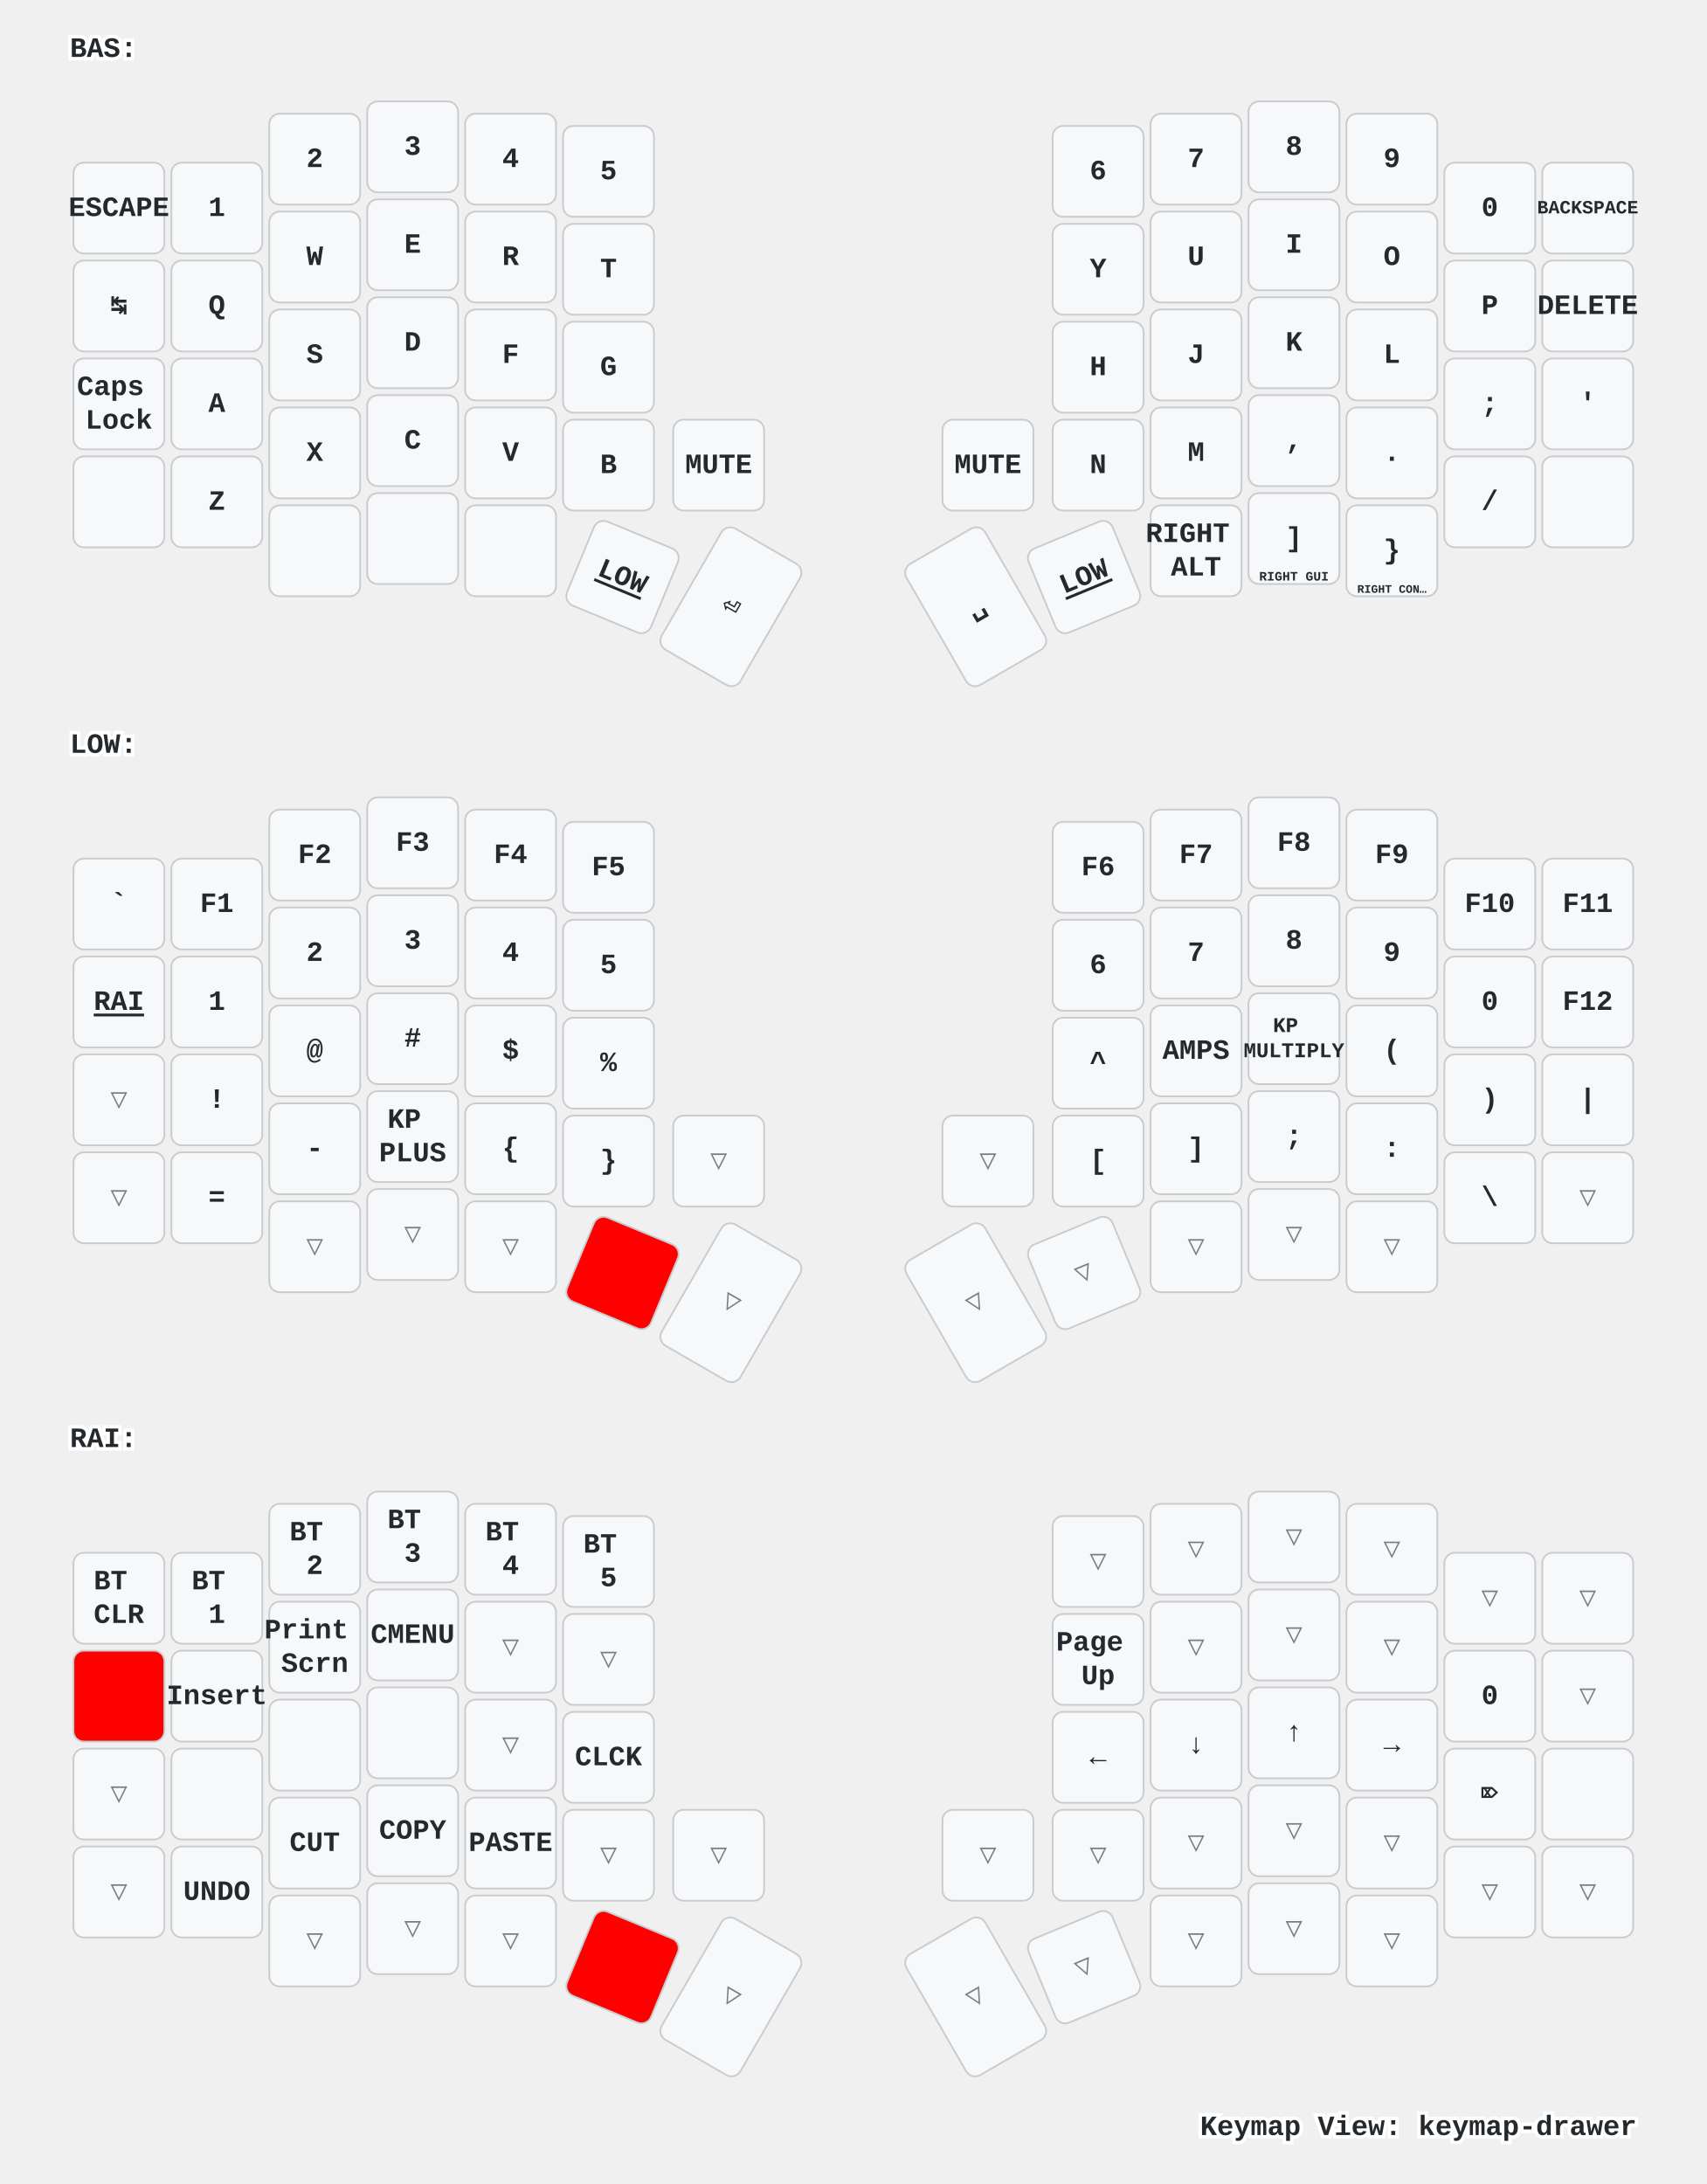
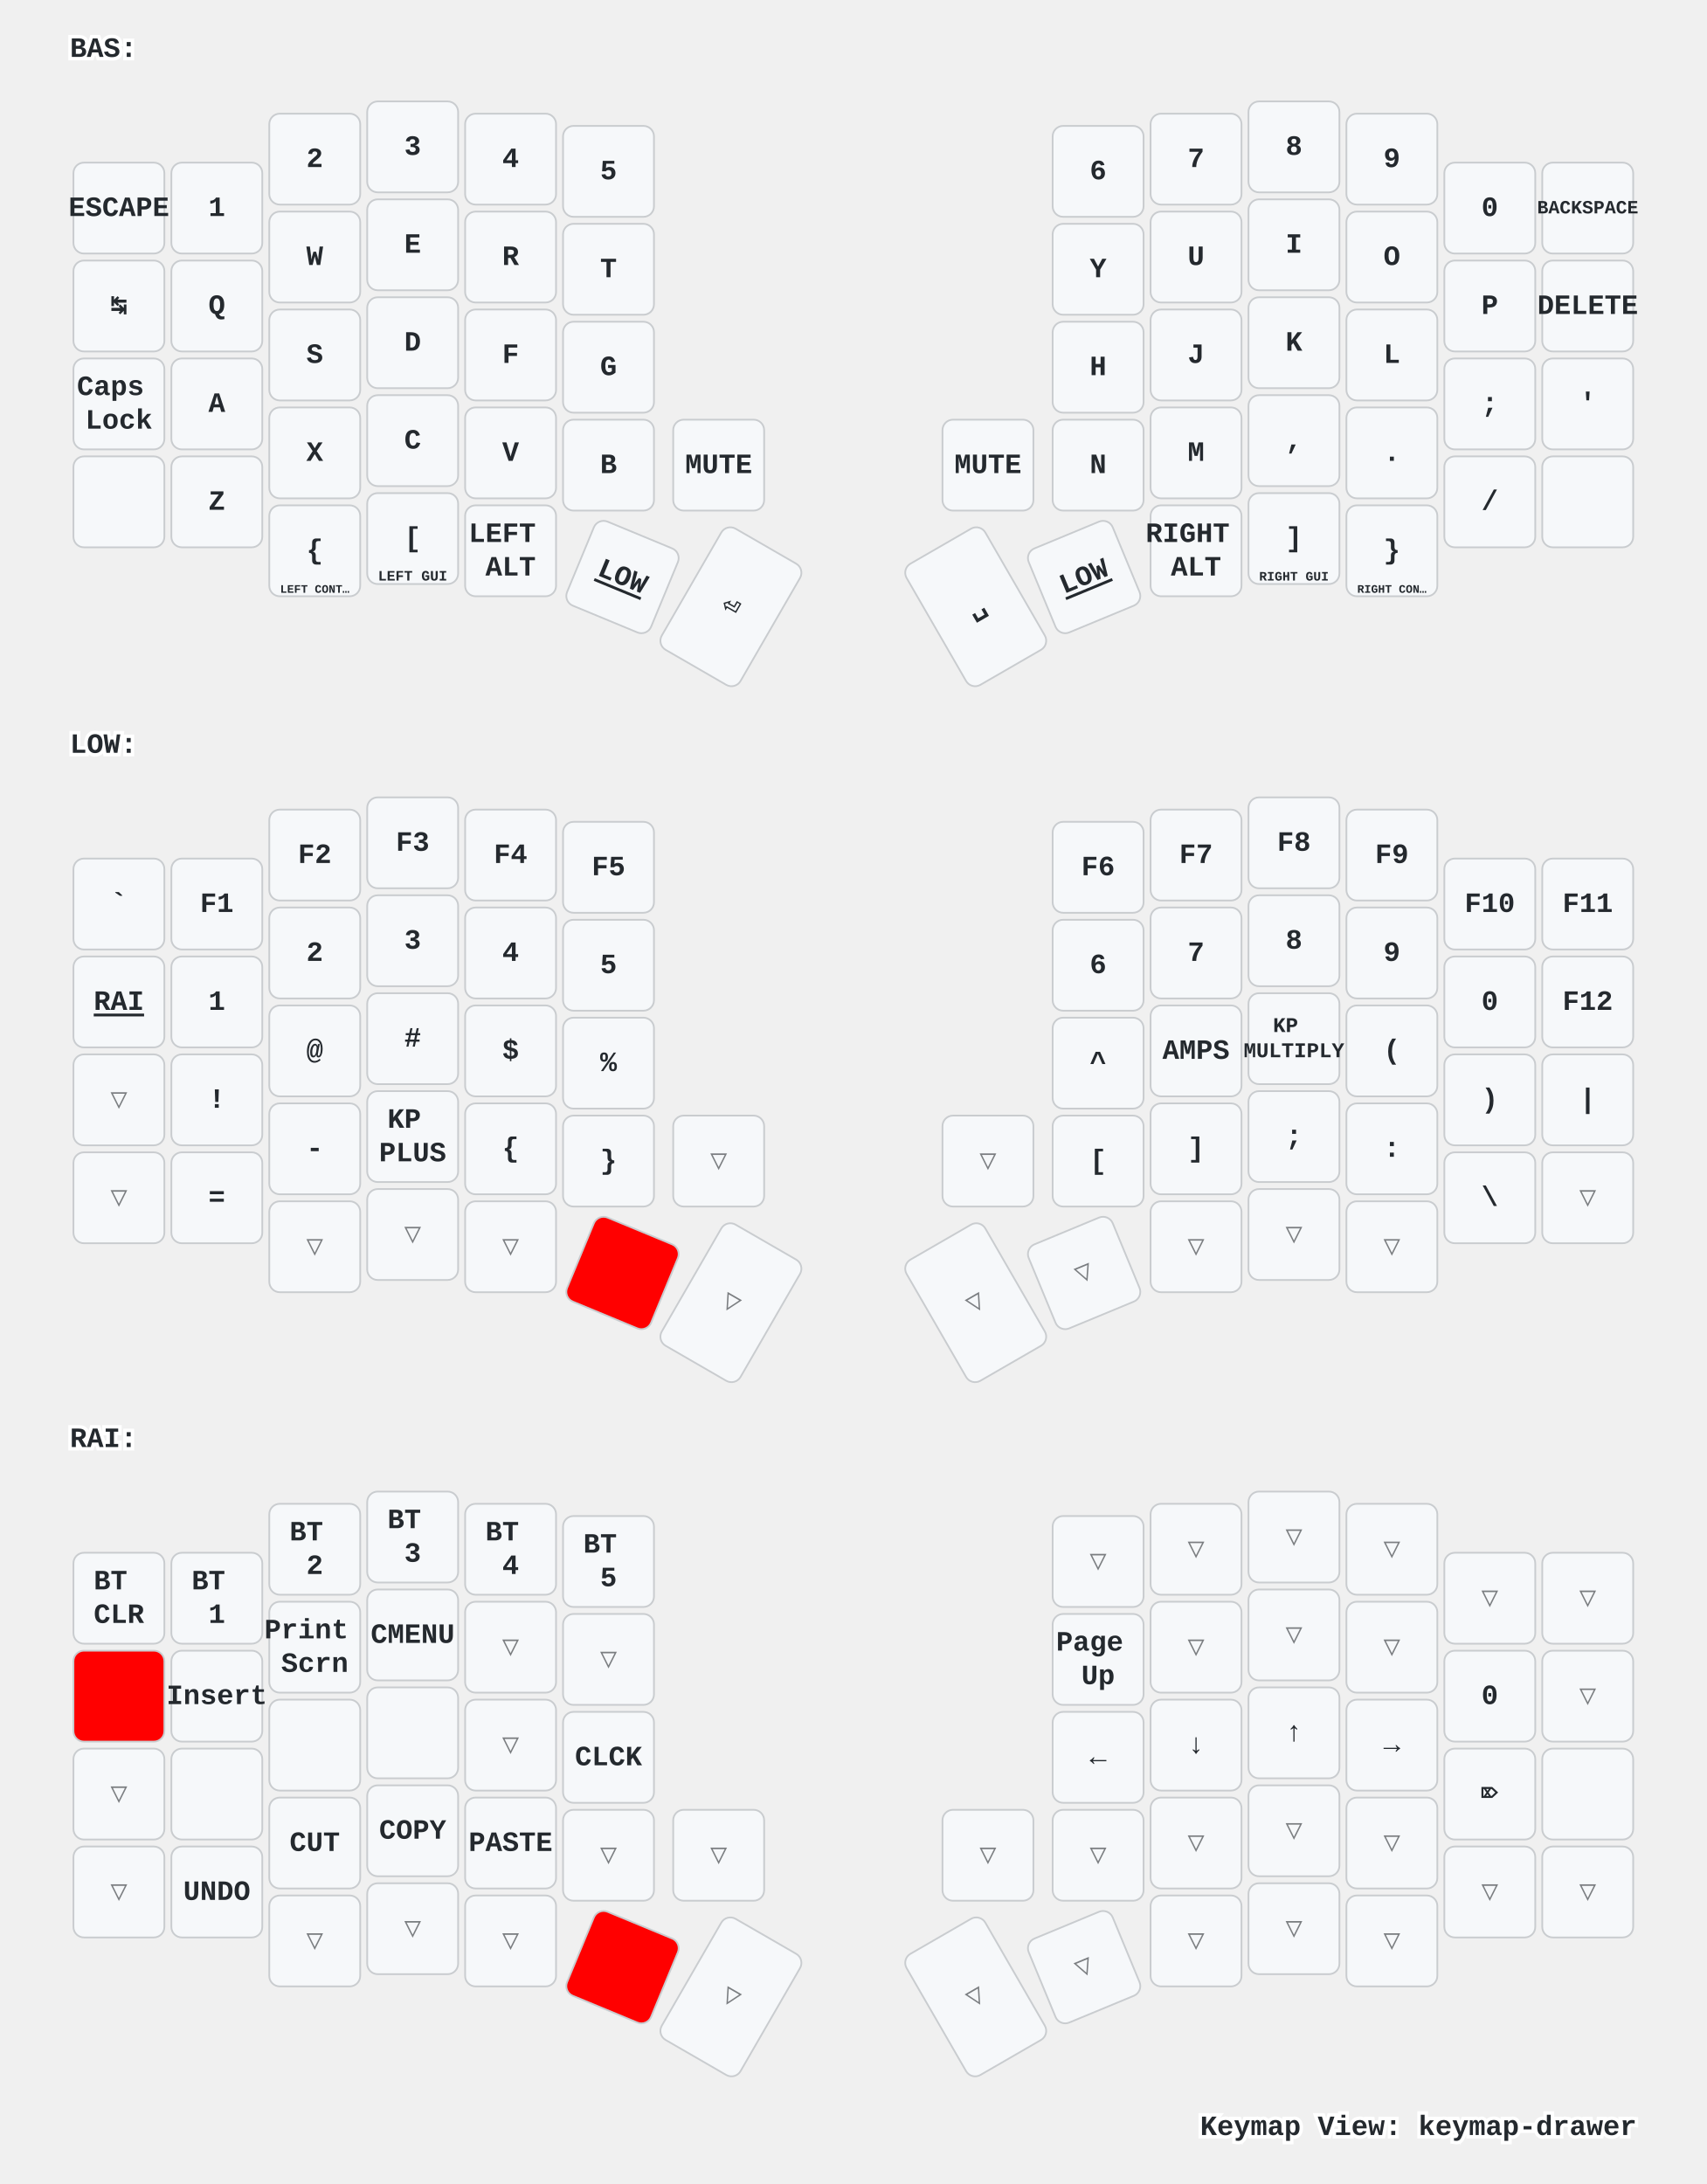
<svg xmlns="http://www.w3.org/2000/svg" xmlns:xlink="http://www.w3.org/1999/xlink" width="976" height="1249" viewBox="0 0 976 1249" class="keymap">
  <defs>/* start glyphs */
- <svg id="mdi:apple-keyboard-command">
-       <svg id="mdi-apple-keyboard-command" viewBox="0 0 24 24">
-         <path d="M6,2A4,4 0 0,1 10,6V8H14V6A4,4 0 0,1 18,2A4,4 0 0,1 22,6A4,4 0 0,1 18,10H16V14H18A4,4 0 0,1 22,18A4,4 0 0,1 18,22A4,4 0 0,1 14,18V16H10V18A4,4 0 0,1 6,22A4,4 0 0,1 2,18A4,4 0 0,1 6,14H8V10H6A4,4 0 0,1 2,6A4,4 0 0,1 6,2M16,18A2,2 0 0,0 18,20A2,2 0 0,0 20,18A2,2 0 0,0 18,16H16V18M14,10H10V14H14V10M6,16A2,2 0 0,0 4,18A2,2 0 0,0 6,20A2,2 0 0,0 8,18V16H6M8,6A2,2 0 0,0 6,4A2,2 0 0,0 4,6A2,2 0 0,0 6,8H8V6M18,8A2,2 0 0,0 20,6A2,2 0 0,0 18,4A2,2 0 0,0 16,6V8H18Z" />
-       </svg>
-     </svg>
-     <svg id="mdi:apple-keyboard-control">
+ <svg id="mdi:apple-keyboard-control">
      <svg id="mdi-apple-keyboard-control" viewBox="0 0 24 24">
        <path d="M19.78,11.78L18.36,13.19L12,6.83L5.64,13.19L4.22,11.78L12,4L19.78,11.78Z" />
      </svg>
    </svg>
    <svg id="mdi:apple-keyboard-option">
      <svg id="mdi-apple-keyboard-option" viewBox="0 0 24 24">
        <path d="M3,4H9.11L16.15,18H21V20H14.88L7.84,6H3V4M14,4H21V6H14V4Z" />
      </svg>
    </svg>
    <svg id="mdi:apple-keyboard-shift">
      <svg id="mdi-apple-keyboard-shift" viewBox="0 0 24 24">
        <path d="M15,18V12H17.17L12,6.83L6.83,12H9V18H15M12,4L22,14H17V20H7V14H2L12,4Z" />
      </svg>
    </svg>
    <svg id="mdi:backspace-outline">
      <svg id="mdi-backspace-outline" viewBox="0 0 24 24">
        <path d="M19,15.59L17.59,17L14,13.41L10.41,17L9,15.59L12.59,12L9,8.41L10.41,7L14,10.59L17.59,7L19,8.41L15.41,12L19,15.59M22,3A2,2 0 0,1 24,5V19A2,2 0 0,1 22,21H7C6.31,21 5.77,20.64 5.41,20.11L0,12L5.41,3.88C5.77,3.35 6.31,3 7,3H22M22,5H7L2.28,12L7,19H22V5Z" />
      </svg>
    </svg>
  </defs>/* end glyphs */
<style>/* inherit to force styles through use tags */
svg path {
    fill: inherit;
}

/* font and background color specifications */
svg.keymap {
    font-family: SFMono-Regular,Consolas,Liberation Mono,Menlo,monospace;
    font-size: 14px;
    font-kerning: normal;
    text-rendering: optimizeLegibility;
    fill: #24292e;
}

/* default key styling */
rect.key {
    fill: #f6f8fa;
}

rect.key, rect.combo {
    stroke: #c9cccf;
    stroke-width: 1;
}

/* default key side styling, only used is draw_key_sides is set */
rect.side {
    filter: brightness(90%);
}

/* color accent for combo boxes */
rect.combo, rect.combo-separate {
    fill: #cdf;
}

/* color accent for held keys */
rect.held, rect.combo.held {
    fill: #fdd;
}

/* color accent for ghost (optional) keys */
rect.ghost, rect.combo.ghost {
    stroke-dasharray: 4, 4;
    stroke-width: 2;
}

text {
    text-anchor: middle;
    dominant-baseline: middle;
}

/* styling for layer labels */
text.label {
    font-weight: bold;
    text-anchor: start;
    stroke: white;
    stroke-width: 4;
    paint-order: stroke;
}

/* styling for optional footer */
text.footer {
    text-anchor: end;
    dominant-baseline: auto;
    stroke: white;
    stroke-width: 4;
    paint-order: stroke;
}

/* styling for combo tap, and key non-tap label text */
text.combo, text.hold, text.shifted, text.left, text.right {
    font-size: 11px;
}

text.hold {
    text-anchor: middle;
    dominant-baseline: auto;
}

text.shifted {
    text-anchor: middle;
    dominant-baseline: hanging;
}

text.left {
    text-anchor: start;
}

text.right {
    text-anchor: end;
}

text.layer-activator {
    text-decoration: underline;
}

/* styling for hold/shifted label text in combo box */
text.combo.hold, text.combo.shifted, text.combo.left, text.combo.right {
    font-size: 8px;
}

/* lighter symbol for transparent keys */
text.trans {
    fill: #7b7e81;
}

/* styling for combo dendrons */
path.combo {
    stroke-width: 1;
    stroke: gray;
    fill: none;
}

/* Start Tabler Icons Cleanup */
/* cannot use height/width with glyphs */
.icon-tabler &gt; path {
    fill: inherit;
    stroke: inherit;
    stroke-width: 2;
}
/* hide tabler's default box */
.icon-tabler &gt; path[stroke="none"][fill="none"] {
    visibility: hidden;
}
/* End Tabler Icons Cleanup */

/* For default sytles, see https://github.com/caksoylar/keymap-drawer/blob/main/keymap_drawer/config.py#L85 */

svg.keymap {
  font-family: Ubuntu Mono, Inconsolata, Consolas, Liberation Mono, Menlo, monospace;
  font-size: 16px;
  font-weight: bold;
  text-rendering: optimizeLegibility;
}

/* Color accent for held keys
red = #f00
green = #0f0
blue = #00f
yellow = #ff0
cyan = #0ff
magenta = #f0f
white = #fff
black = #000
grey = #888
light grey = #ccc
#ffc
*/
rect.held, rect.combo.held {
    fill: #f00;
}

/* Technique borrowed and extended from https://github.com/englmaxi/zmk-config/blob/master/keymap-drawer/config.yaml */
.sym_sub_text.tap {
  translate: -5px 2px;
  font-size: 20px;
}
.sym_sub_text.shifted {
  translate: 10px 13px;
  font-size: 10px;
  opacity: 1.0;
}
.combo.sym_sub_text.tap {
  translate: -1px 1px;
}
.combo.sym_sub_text.shifted {
  translate: 7px 5px;
  font-size: 10px;
  opacity: 1.0;
}

/* Toggle */
.toggle.shifted {
  translate: -10px 12px;
}

.toggle.hold {
  translate: 13px -23px;
}

/* Variant for tap-dances */
.tap_dance.tap {
  translate: -7px 0px;
  font-size: 12px;
}
.tap_dance.shifted {
  translate: 7px 17px;
  font-size: 12px;
  opacity: 1.0;
}

/* Variant for symbol next to symbol */
.sym_by_sym.tap {
  translate: -6px 0px;
}
.sym_by_sym.shifted {
  translate: 10px 12px;
  opacity: 1.0;
}

.combo.sym_by_sym.tap {
  translate: -35px 0px;
}
.combo.sym_by_sym.shifted {
  translate: 35px 20px;
  opacity: 1.0;
}

.combo.sym_by_sym.hold {
  visibility: hidden;
}

/* hide hold box for combo sym_by_sym */
.combo.sym_by_sym.hold &gt; path[stroke="none"][fill="none"] {
  visibility: hidden;
}
</style>
  <g transform="translate(40, 0)" class="layer-BAS">
    <text x="0" y="28" class="label" id="BAS">BAS:</text>
    <g transform="translate(0, 56)">
      <g transform="translate(28, 63)" class="key keypos-0">
        <rect rx="6" ry="6" x="-26" y="-26" width="52" height="52" class="key" />
        <text x="0" y="0" class="key tap">ESCAPE</text>
      </g>
      <g transform="translate(84, 63)" class="key keypos-1">
        <rect rx="6" ry="6" x="-26" y="-26" width="52" height="52" class="key" />
        <text x="0" y="0" class="key tap">1</text>
      </g>
      <g transform="translate(140, 35)" class="key keypos-2">
        <rect rx="6" ry="6" x="-26" y="-26" width="52" height="52" class="key" />
        <text x="0" y="0" class="key tap">2</text>
      </g>
      <g transform="translate(196, 28)" class="key keypos-3">
        <rect rx="6" ry="6" x="-26" y="-26" width="52" height="52" class="key" />
        <text x="0" y="0" class="key tap">3</text>
      </g>
      <g transform="translate(252, 35)" class="key keypos-4">
        <rect rx="6" ry="6" x="-26" y="-26" width="52" height="52" class="key" />
        <text x="0" y="0" class="key tap">4</text>
      </g>
      <g transform="translate(308, 42)" class="key keypos-5">
        <rect rx="6" ry="6" x="-26" y="-26" width="52" height="52" class="key" />
        <text x="0" y="0" class="key tap">5</text>
      </g>
      <g transform="translate(588, 42)" class="key keypos-6">
        <rect rx="6" ry="6" x="-26" y="-26" width="52" height="52" class="key" />
        <text x="0" y="0" class="key tap">6</text>
      </g>
      <g transform="translate(644, 35)" class="key keypos-7">
        <rect rx="6" ry="6" x="-26" y="-26" width="52" height="52" class="key" />
        <text x="0" y="0" class="key tap">7</text>
      </g>
      <g transform="translate(700, 28)" class="key keypos-8">
        <rect rx="6" ry="6" x="-26" y="-26" width="52" height="52" class="key" />
        <text x="0" y="0" class="key tap">8</text>
      </g>
      <g transform="translate(756, 35)" class="key keypos-9">
        <rect rx="6" ry="6" x="-26" y="-26" width="52" height="52" class="key" />
        <text x="0" y="0" class="key tap">9</text>
      </g>
      <g transform="translate(812, 63)" class="key keypos-10">
        <rect rx="6" ry="6" x="-26" y="-26" width="52" height="52" class="key" />
        <text x="0" y="0" class="key tap">0</text>
      </g>
      <g transform="translate(868, 63)" class="key keypos-11">
        <rect rx="6" ry="6" x="-26" y="-26" width="52" height="52" class="key" />
        <text x="0" y="0" class="key tap">
          <tspan style="font-size: 67%">BACKSPACE</tspan>
        </text>
      </g>
      <g transform="translate(28, 119)" class="key keypos-12">
        <rect rx="6" ry="6" x="-26" y="-26" width="52" height="52" class="key" />
        <text x="0" y="0" class="key tap">↹</text>
      </g>
      <g transform="translate(84, 119)" class="key keypos-13">
        <rect rx="6" ry="6" x="-26" y="-26" width="52" height="52" class="key" />
        <text x="0" y="0" class="key tap">Q</text>
      </g>
      <g transform="translate(140, 91)" class="key keypos-14">
        <rect rx="6" ry="6" x="-26" y="-26" width="52" height="52" class="key" />
        <text x="0" y="0" class="key tap">W</text>
      </g>
      <g transform="translate(196, 84)" class="key keypos-15">
        <rect rx="6" ry="6" x="-26" y="-26" width="52" height="52" class="key" />
        <text x="0" y="0" class="key tap">E</text>
      </g>
      <g transform="translate(252, 91)" class="key keypos-16">
        <rect rx="6" ry="6" x="-26" y="-26" width="52" height="52" class="key" />
        <text x="0" y="0" class="key tap">R</text>
      </g>
      <g transform="translate(308, 98)" class="key keypos-17">
        <rect rx="6" ry="6" x="-26" y="-26" width="52" height="52" class="key" />
        <text x="0" y="0" class="key tap">T</text>
      </g>
      <g transform="translate(588, 98)" class="key keypos-18">
        <rect rx="6" ry="6" x="-26" y="-26" width="52" height="52" class="key" />
        <text x="0" y="0" class="key tap">Y</text>
      </g>
      <g transform="translate(644, 91)" class="key keypos-19">
        <rect rx="6" ry="6" x="-26" y="-26" width="52" height="52" class="key" />
        <text x="0" y="0" class="key tap">U</text>
      </g>
      <g transform="translate(700, 84)" class="key keypos-20">
        <rect rx="6" ry="6" x="-26" y="-26" width="52" height="52" class="key" />
        <text x="0" y="0" class="key tap">I</text>
      </g>
      <g transform="translate(756, 91)" class="key keypos-21">
        <rect rx="6" ry="6" x="-26" y="-26" width="52" height="52" class="key" />
        <text x="0" y="0" class="key tap">O</text>
      </g>
      <g transform="translate(812, 119)" class="key keypos-22">
        <rect rx="6" ry="6" x="-26" y="-26" width="52" height="52" class="key" />
        <text x="0" y="0" class="key tap">P</text>
      </g>
      <g transform="translate(868, 119)" class="key keypos-23">
        <rect rx="6" ry="6" x="-26" y="-26" width="52" height="52" class="key" />
        <text x="0" y="0" class="key tap">DELETE</text>
      </g>
      <g transform="translate(28, 175)" class="key keypos-24">
        <rect rx="6" ry="6" x="-26" y="-26" width="52" height="52" class="key" />
        <text x="0" y="0" class="key tap">
          <tspan x="0" dy="-0.6em">Caps</tspan>
          <tspan x="0" dy="1.2em">Lock</tspan>
        </text>
      </g>
      <g transform="translate(84, 175)" class="key keypos-25">
        <rect rx="6" ry="6" x="-26" y="-26" width="52" height="52" class="key" />
        <text x="0" y="0" class="key tap">A</text>
      </g>
      <g transform="translate(140, 147)" class="key keypos-26">
        <rect rx="6" ry="6" x="-26" y="-26" width="52" height="52" class="key" />
        <text x="0" y="0" class="key tap">S</text>
      </g>
      <g transform="translate(196, 140)" class="key keypos-27">
        <rect rx="6" ry="6" x="-26" y="-26" width="52" height="52" class="key" />
        <text x="0" y="0" class="key tap">D</text>
      </g>
      <g transform="translate(252, 147)" class="key keypos-28">
        <rect rx="6" ry="6" x="-26" y="-26" width="52" height="52" class="key" />
        <text x="0" y="0" class="key tap">F</text>
      </g>
      <g transform="translate(308, 154)" class="key keypos-29">
        <rect rx="6" ry="6" x="-26" y="-26" width="52" height="52" class="key" />
        <text x="0" y="0" class="key tap">G</text>
      </g>
      <g transform="translate(588, 154)" class="key keypos-30">
        <rect rx="6" ry="6" x="-26" y="-26" width="52" height="52" class="key" />
        <text x="0" y="0" class="key tap">H</text>
      </g>
      <g transform="translate(644, 147)" class="key keypos-31">
        <rect rx="6" ry="6" x="-26" y="-26" width="52" height="52" class="key" />
        <text x="0" y="0" class="key tap">J</text>
      </g>
      <g transform="translate(700, 140)" class="key keypos-32">
        <rect rx="6" ry="6" x="-26" y="-26" width="52" height="52" class="key" />
        <text x="0" y="0" class="key tap">K</text>
      </g>
      <g transform="translate(756, 147)" class="key keypos-33">
        <rect rx="6" ry="6" x="-26" y="-26" width="52" height="52" class="key" />
        <text x="0" y="0" class="key tap">L</text>
      </g>
      <g transform="translate(812, 175)" class="key keypos-34">
        <rect rx="6" ry="6" x="-26" y="-26" width="52" height="52" class="key" />
        <text x="0" y="0" class="key tap">;</text>
      </g>
      <g transform="translate(868, 175)" class="key keypos-35">
        <rect rx="6" ry="6" x="-26" y="-26" width="52" height="52" class="key" />
        <text x="0" y="0" class="key tap">'</text>
      </g>
      <g transform="translate(28, 231)" class="key keypos-36">
        <rect rx="6" ry="6" x="-26" y="-26" width="52" height="52" class="key" />
        <use href="#mdi:apple-keyboard-shift" xlink:href="#mdi:apple-keyboard-shift" x="-9" y="-9" height="18" width="18.0" class="key tap glyph mdi:apple-keyboard-shift" />
      </g>
      <g transform="translate(84, 231)" class="key keypos-37">
        <rect rx="6" ry="6" x="-26" y="-26" width="52" height="52" class="key" />
        <text x="0" y="0" class="key tap">Z</text>
      </g>
      <g transform="translate(140, 203)" class="key keypos-38">
        <rect rx="6" ry="6" x="-26" y="-26" width="52" height="52" class="key" />
        <text x="0" y="0" class="key tap">X</text>
      </g>
      <g transform="translate(196, 196)" class="key keypos-39">
        <rect rx="6" ry="6" x="-26" y="-26" width="52" height="52" class="key" />
        <text x="0" y="0" class="key tap">C</text>
      </g>
      <g transform="translate(252, 203)" class="key keypos-40">
        <rect rx="6" ry="6" x="-26" y="-26" width="52" height="52" class="key" />
        <text x="0" y="0" class="key tap">V</text>
      </g>
      <g transform="translate(308, 210)" class="key keypos-41">
        <rect rx="6" ry="6" x="-26" y="-26" width="52" height="52" class="key" />
        <text x="0" y="0" class="key tap">B</text>
      </g>
      <g transform="translate(371, 210)" class="key keypos-42">
        <rect rx="6" ry="6" x="-26" y="-26" width="52" height="52" class="key" />
        <text x="0" y="0" class="key tap">MUTE</text>
      </g>
      <g transform="translate(525, 210)" class="key keypos-43">
        <rect rx="6" ry="6" x="-26" y="-26" width="52" height="52" class="key" />
        <text x="0" y="0" class="key tap">MUTE</text>
      </g>
      <g transform="translate(588, 210)" class="key keypos-44">
        <rect rx="6" ry="6" x="-26" y="-26" width="52" height="52" class="key" />
        <text x="0" y="0" class="key tap">N</text>
      </g>
      <g transform="translate(644, 203)" class="key keypos-45">
        <rect rx="6" ry="6" x="-26" y="-26" width="52" height="52" class="key" />
        <text x="0" y="0" class="key tap">M</text>
      </g>
      <g transform="translate(700, 196)" class="key keypos-46">
        <rect rx="6" ry="6" x="-26" y="-26" width="52" height="52" class="key" />
        <text x="0" y="0" class="key tap">,</text>
      </g>
      <g transform="translate(756, 203)" class="key keypos-47">
        <rect rx="6" ry="6" x="-26" y="-26" width="52" height="52" class="key" />
        <text x="0" y="0" class="key tap">.</text>
      </g>
      <g transform="translate(812, 231)" class="key keypos-48">
        <rect rx="6" ry="6" x="-26" y="-26" width="52" height="52" class="key" />
        <text x="0" y="0" class="key tap">/</text>
      </g>
      <g transform="translate(868, 231)" class="key keypos-49">
        <rect rx="6" ry="6" x="-26" y="-26" width="52" height="52" class="key" />
        <use href="#mdi:apple-keyboard-shift" xlink:href="#mdi:apple-keyboard-shift" x="-9" y="-9" height="18" width="18.0" class="key tap glyph mdi:apple-keyboard-shift" />
      </g>
      <g transform="translate(140, 259)" class="key keypos-50">
        <rect rx="6" ry="6" x="-26" y="-26" width="52" height="52" class="key" />
-         <use href="#mdi:apple-keyboard-command" xlink:href="#mdi:apple-keyboard-command" x="-9" y="-9" height="18" width="18.0" class="key tap glyph mdi:apple-keyboard-command" />
+         <text x="0" y="0" class="key tap">{</text>
+         <text x="0" y="24" class="key hold">
+           <tspan style="font-size: 60%">LEFT CONT…</tspan>
+         </text>
      </g>
      <g transform="translate(196, 252)" class="key keypos-51">
        <rect rx="6" ry="6" x="-26" y="-26" width="52" height="52" class="key" />
-         <use href="#mdi:apple-keyboard-option" xlink:href="#mdi:apple-keyboard-option" x="-9" y="-9" height="18" width="18.0" class="key tap glyph mdi:apple-keyboard-option" />
+         <text x="0" y="0" class="key tap">[</text>
+         <text x="0" y="24" class="key hold">
+           <tspan style="font-size: 75%">LEFT GUI</tspan>
+         </text>
      </g>
      <g transform="translate(252, 259)" class="key keypos-52">
        <rect rx="6" ry="6" x="-26" y="-26" width="52" height="52" class="key" />
-         <use href="#mdi:apple-keyboard-control" xlink:href="#mdi:apple-keyboard-control" x="-9" y="-9" height="18" width="18.0" class="key tap glyph mdi:apple-keyboard-control" />
+         <text x="0" y="0" class="key tap">
+           <tspan x="0" dy="-0.6em">LEFT</tspan>
+           <tspan x="0" dy="1.2em">ALT</tspan>
+         </text>
      </g>
      <g transform="translate(316, 274) rotate(22.5)" class="key keypos-53">
        <rect rx="6" ry="6" x="-26" y="-26" width="52" height="52" class="key" />
        <a href="#LOW">
          <text x="0" y="0" class="key tap layer-activator">LOW</text>
        </a>
      </g>
      <g transform="translate(378, 291) rotate(30.0)" class="key keypos-54">
        <rect rx="6" ry="6" x="-26" y="-40" width="52" height="80" class="key" />
        <text x="0" y="0" class="key tap">⏎</text>
      </g>
      <g transform="translate(518, 291) rotate(-30.0)" class="key keypos-55">
        <rect rx="6" ry="6" x="-26" y="-40" width="52" height="80" class="key" />
        <text x="0" y="0" class="key tap">␣</text>
      </g>
      <g transform="translate(580, 274) rotate(-22.5)" class="key keypos-56">
        <rect rx="6" ry="6" x="-26" y="-26" width="52" height="52" class="key" />
        <a href="#LOW">
          <text x="0" y="0" class="key tap layer-activator">LOW</text>
        </a>
      </g>
      <g transform="translate(644, 259)" class="key keypos-57">
        <rect rx="6" ry="6" x="-26" y="-26" width="52" height="52" class="key" />
        <text x="0" y="0" class="key tap">
          <tspan x="0" dy="-0.6em">RIGHT</tspan>
          <tspan x="0" dy="1.2em">ALT</tspan>
        </text>
      </g>
      <g transform="translate(700, 252)" class="key keypos-58">
        <rect rx="6" ry="6" x="-26" y="-26" width="52" height="52" class="key" />
        <text x="0" y="0" class="key tap">]</text>
        <text x="0" y="24" class="key hold">
          <tspan style="font-size: 67%">RIGHT GUI</tspan>
        </text>
      </g>
      <g transform="translate(756, 259)" class="key keypos-59">
        <rect rx="6" ry="6" x="-26" y="-26" width="52" height="52" class="key" />
        <text x="0" y="0" class="key tap">}</text>
        <text x="0" y="24" class="key hold">
          <tspan style="font-size: 60%">RIGHT CON…</tspan>
        </text>
      </g>
    </g>
  </g>
  <g transform="translate(40, 398)" class="layer-LOW">
    <text x="0" y="28" class="label" id="LOW">LOW:</text>
    <g transform="translate(0, 56)">
      <g transform="translate(28, 63)" class="key keypos-0">
        <rect rx="6" ry="6" x="-26" y="-26" width="52" height="52" class="key" />
        <text x="0" y="0" class="key tap">`</text>
      </g>
      <g transform="translate(84, 63)" class="key keypos-1">
        <rect rx="6" ry="6" x="-26" y="-26" width="52" height="52" class="key" />
        <text x="0" y="0" class="key tap">F1</text>
      </g>
      <g transform="translate(140, 35)" class="key keypos-2">
        <rect rx="6" ry="6" x="-26" y="-26" width="52" height="52" class="key" />
        <text x="0" y="0" class="key tap">F2</text>
      </g>
      <g transform="translate(196, 28)" class="key keypos-3">
        <rect rx="6" ry="6" x="-26" y="-26" width="52" height="52" class="key" />
        <text x="0" y="0" class="key tap">F3</text>
      </g>
      <g transform="translate(252, 35)" class="key keypos-4">
        <rect rx="6" ry="6" x="-26" y="-26" width="52" height="52" class="key" />
        <text x="0" y="0" class="key tap">F4</text>
      </g>
      <g transform="translate(308, 42)" class="key keypos-5">
        <rect rx="6" ry="6" x="-26" y="-26" width="52" height="52" class="key" />
        <text x="0" y="0" class="key tap">F5</text>
      </g>
      <g transform="translate(588, 42)" class="key keypos-6">
        <rect rx="6" ry="6" x="-26" y="-26" width="52" height="52" class="key" />
        <text x="0" y="0" class="key tap">F6</text>
      </g>
      <g transform="translate(644, 35)" class="key keypos-7">
        <rect rx="6" ry="6" x="-26" y="-26" width="52" height="52" class="key" />
        <text x="0" y="0" class="key tap">F7</text>
      </g>
      <g transform="translate(700, 28)" class="key keypos-8">
        <rect rx="6" ry="6" x="-26" y="-26" width="52" height="52" class="key" />
        <text x="0" y="0" class="key tap">F8</text>
      </g>
      <g transform="translate(756, 35)" class="key keypos-9">
        <rect rx="6" ry="6" x="-26" y="-26" width="52" height="52" class="key" />
        <text x="0" y="0" class="key tap">F9</text>
      </g>
      <g transform="translate(812, 63)" class="key keypos-10">
        <rect rx="6" ry="6" x="-26" y="-26" width="52" height="52" class="key" />
        <text x="0" y="0" class="key tap">F10</text>
      </g>
      <g transform="translate(868, 63)" class="key keypos-11">
        <rect rx="6" ry="6" x="-26" y="-26" width="52" height="52" class="key" />
        <text x="0" y="0" class="key tap">F11</text>
      </g>
      <g transform="translate(28, 119)" class="key keypos-12">
        <rect rx="6" ry="6" x="-26" y="-26" width="52" height="52" class="key" />
        <a href="#RAI">
          <text x="0" y="0" class="key tap layer-activator">RAI</text>
        </a>
      </g>
      <g transform="translate(84, 119)" class="key keypos-13">
        <rect rx="6" ry="6" x="-26" y="-26" width="52" height="52" class="key" />
        <text x="0" y="0" class="key tap">1</text>
      </g>
      <g transform="translate(140, 91)" class="key keypos-14">
        <rect rx="6" ry="6" x="-26" y="-26" width="52" height="52" class="key" />
        <text x="0" y="0" class="key tap">2</text>
      </g>
      <g transform="translate(196, 84)" class="key keypos-15">
        <rect rx="6" ry="6" x="-26" y="-26" width="52" height="52" class="key" />
        <text x="0" y="0" class="key tap">3</text>
      </g>
      <g transform="translate(252, 91)" class="key keypos-16">
        <rect rx="6" ry="6" x="-26" y="-26" width="52" height="52" class="key" />
        <text x="0" y="0" class="key tap">4</text>
      </g>
      <g transform="translate(308, 98)" class="key keypos-17">
        <rect rx="6" ry="6" x="-26" y="-26" width="52" height="52" class="key" />
        <text x="0" y="0" class="key tap">5</text>
      </g>
      <g transform="translate(588, 98)" class="key keypos-18">
        <rect rx="6" ry="6" x="-26" y="-26" width="52" height="52" class="key" />
        <text x="0" y="0" class="key tap">6</text>
      </g>
      <g transform="translate(644, 91)" class="key keypos-19">
        <rect rx="6" ry="6" x="-26" y="-26" width="52" height="52" class="key" />
        <text x="0" y="0" class="key tap">7</text>
      </g>
      <g transform="translate(700, 84)" class="key keypos-20">
        <rect rx="6" ry="6" x="-26" y="-26" width="52" height="52" class="key" />
        <text x="0" y="0" class="key tap">8</text>
      </g>
      <g transform="translate(756, 91)" class="key keypos-21">
        <rect rx="6" ry="6" x="-26" y="-26" width="52" height="52" class="key" />
        <text x="0" y="0" class="key tap">9</text>
      </g>
      <g transform="translate(812, 119)" class="key keypos-22">
        <rect rx="6" ry="6" x="-26" y="-26" width="52" height="52" class="key" />
        <text x="0" y="0" class="key tap">0</text>
      </g>
      <g transform="translate(868, 119)" class="key keypos-23">
        <rect rx="6" ry="6" x="-26" y="-26" width="52" height="52" class="key" />
        <text x="0" y="0" class="key tap">F12</text>
      </g>
      <g transform="translate(28, 175)" class="key trans keypos-24">
        <rect rx="6" ry="6" x="-26" y="-26" width="52" height="52" class="key trans" />
        <text x="0" y="0" class="key trans tap">▽</text>
      </g>
      <g transform="translate(84, 175)" class="key keypos-25">
        <rect rx="6" ry="6" x="-26" y="-26" width="52" height="52" class="key" />
        <text x="0" y="0" class="key tap">!</text>
      </g>
      <g transform="translate(140, 147)" class="key keypos-26">
        <rect rx="6" ry="6" x="-26" y="-26" width="52" height="52" class="key" />
        <text x="0" y="0" class="key tap">@</text>
      </g>
      <g transform="translate(196, 140)" class="key keypos-27">
        <rect rx="6" ry="6" x="-26" y="-26" width="52" height="52" class="key" />
        <text x="0" y="0" class="key tap">#</text>
      </g>
      <g transform="translate(252, 147)" class="key keypos-28">
        <rect rx="6" ry="6" x="-26" y="-26" width="52" height="52" class="key" />
        <text x="0" y="0" class="key tap">$</text>
      </g>
      <g transform="translate(308, 154)" class="key keypos-29">
        <rect rx="6" ry="6" x="-26" y="-26" width="52" height="52" class="key" />
        <text x="0" y="0" class="key tap">%</text>
      </g>
      <g transform="translate(588, 154)" class="key keypos-30">
        <rect rx="6" ry="6" x="-26" y="-26" width="52" height="52" class="key" />
        <text x="0" y="0" class="key tap">^</text>
      </g>
      <g transform="translate(644, 147)" class="key keypos-31">
        <rect rx="6" ry="6" x="-26" y="-26" width="52" height="52" class="key" />
        <text x="0" y="0" class="key tap">AMPS</text>
      </g>
      <g transform="translate(700, 140)" class="key keypos-32">
        <rect rx="6" ry="6" x="-26" y="-26" width="52" height="52" class="key" />
        <text x="0" y="0" class="key tap">
          <tspan x="0" dy="-0.6em" style="font-size: 75%">KP</tspan>
          <tspan x="0" dy="1.2em" style="font-size: 75%">MULTIPLY</tspan>
        </text>
      </g>
      <g transform="translate(756, 147)" class="key keypos-33">
        <rect rx="6" ry="6" x="-26" y="-26" width="52" height="52" class="key" />
        <text x="0" y="0" class="key tap">(</text>
      </g>
      <g transform="translate(812, 175)" class="key keypos-34">
        <rect rx="6" ry="6" x="-26" y="-26" width="52" height="52" class="key" />
        <text x="0" y="0" class="key tap">)</text>
      </g>
      <g transform="translate(868, 175)" class="key keypos-35">
        <rect rx="6" ry="6" x="-26" y="-26" width="52" height="52" class="key" />
        <text x="0" y="0" class="key tap">|</text>
      </g>
      <g transform="translate(28, 231)" class="key trans keypos-36">
        <rect rx="6" ry="6" x="-26" y="-26" width="52" height="52" class="key trans" />
        <text x="0" y="0" class="key trans tap">▽</text>
      </g>
      <g transform="translate(84, 231)" class="key keypos-37">
        <rect rx="6" ry="6" x="-26" y="-26" width="52" height="52" class="key" />
        <text x="0" y="0" class="key tap">=</text>
      </g>
      <g transform="translate(140, 203)" class="key keypos-38">
        <rect rx="6" ry="6" x="-26" y="-26" width="52" height="52" class="key" />
        <text x="0" y="0" class="key tap">-</text>
      </g>
      <g transform="translate(196, 196)" class="key keypos-39">
        <rect rx="6" ry="6" x="-26" y="-26" width="52" height="52" class="key" />
        <text x="0" y="0" class="key tap">
          <tspan x="0" dy="-0.6em">KP</tspan>
          <tspan x="0" dy="1.2em">PLUS</tspan>
        </text>
      </g>
      <g transform="translate(252, 203)" class="key keypos-40">
        <rect rx="6" ry="6" x="-26" y="-26" width="52" height="52" class="key" />
        <text x="0" y="0" class="key tap">{</text>
      </g>
      <g transform="translate(308, 210)" class="key keypos-41">
        <rect rx="6" ry="6" x="-26" y="-26" width="52" height="52" class="key" />
        <text x="0" y="0" class="key tap">}</text>
      </g>
      <g transform="translate(371, 210)" class="key trans keypos-42">
        <rect rx="6" ry="6" x="-26" y="-26" width="52" height="52" class="key trans" />
        <text x="0" y="0" class="key trans tap">▽</text>
      </g>
      <g transform="translate(525, 210)" class="key trans keypos-43">
        <rect rx="6" ry="6" x="-26" y="-26" width="52" height="52" class="key trans" />
        <text x="0" y="0" class="key trans tap">▽</text>
      </g>
      <g transform="translate(588, 210)" class="key keypos-44">
        <rect rx="6" ry="6" x="-26" y="-26" width="52" height="52" class="key" />
        <text x="0" y="0" class="key tap">[</text>
      </g>
      <g transform="translate(644, 203)" class="key keypos-45">
        <rect rx="6" ry="6" x="-26" y="-26" width="52" height="52" class="key" />
        <text x="0" y="0" class="key tap">]</text>
      </g>
      <g transform="translate(700, 196)" class="key keypos-46">
        <rect rx="6" ry="6" x="-26" y="-26" width="52" height="52" class="key" />
        <text x="0" y="0" class="key tap">;</text>
      </g>
      <g transform="translate(756, 203)" class="key keypos-47">
        <rect rx="6" ry="6" x="-26" y="-26" width="52" height="52" class="key" />
        <text x="0" y="0" class="key tap">:</text>
      </g>
      <g transform="translate(812, 231)" class="key keypos-48">
        <rect rx="6" ry="6" x="-26" y="-26" width="52" height="52" class="key" />
        <text x="0" y="0" class="key tap">\</text>
      </g>
      <g transform="translate(868, 231)" class="key trans keypos-49">
        <rect rx="6" ry="6" x="-26" y="-26" width="52" height="52" class="key trans" />
        <text x="0" y="0" class="key trans tap">▽</text>
      </g>
      <g transform="translate(140, 259)" class="key trans keypos-50">
        <rect rx="6" ry="6" x="-26" y="-26" width="52" height="52" class="key trans" />
        <text x="0" y="0" class="key trans tap">▽</text>
      </g>
      <g transform="translate(196, 252)" class="key trans keypos-51">
        <rect rx="6" ry="6" x="-26" y="-26" width="52" height="52" class="key trans" />
        <text x="0" y="0" class="key trans tap">▽</text>
      </g>
      <g transform="translate(252, 259)" class="key trans keypos-52">
        <rect rx="6" ry="6" x="-26" y="-26" width="52" height="52" class="key trans" />
        <text x="0" y="0" class="key trans tap">▽</text>
      </g>
      <g transform="translate(316, 274) rotate(22.5)" class="key held keypos-53">
        <rect rx="6" ry="6" x="-26" y="-26" width="52" height="52" class="key held" />
      </g>
      <g transform="translate(378, 291) rotate(30.0)" class="key trans keypos-54">
        <rect rx="6" ry="6" x="-26" y="-40" width="52" height="80" class="key trans" />
        <text x="0" y="0" class="key trans tap">▽</text>
      </g>
      <g transform="translate(518, 291) rotate(-30.0)" class="key trans keypos-55">
        <rect rx="6" ry="6" x="-26" y="-40" width="52" height="80" class="key trans" />
        <text x="0" y="0" class="key trans tap">▽</text>
      </g>
      <g transform="translate(580, 274) rotate(-22.5)" class="key trans keypos-56">
        <rect rx="6" ry="6" x="-26" y="-26" width="52" height="52" class="key trans" />
        <text x="0" y="0" class="key trans tap">▽</text>
      </g>
      <g transform="translate(644, 259)" class="key trans keypos-57">
        <rect rx="6" ry="6" x="-26" y="-26" width="52" height="52" class="key trans" />
        <text x="0" y="0" class="key trans tap">▽</text>
      </g>
      <g transform="translate(700, 252)" class="key trans keypos-58">
        <rect rx="6" ry="6" x="-26" y="-26" width="52" height="52" class="key trans" />
        <text x="0" y="0" class="key trans tap">▽</text>
      </g>
      <g transform="translate(756, 259)" class="key trans keypos-59">
        <rect rx="6" ry="6" x="-26" y="-26" width="52" height="52" class="key trans" />
        <text x="0" y="0" class="key trans tap">▽</text>
      </g>
    </g>
  </g>
  <g transform="translate(40, 795)" class="layer-RAI">
    <text x="0" y="28" class="label" id="RAI">RAI:</text>
    <g transform="translate(0, 56)">
      <g transform="translate(28, 63)" class="key keypos-0">
        <rect rx="6" ry="6" x="-26" y="-26" width="52" height="52" class="key" />
        <text x="0" y="0" class="key tap">
          <tspan x="0" dy="-0.6em">BT</tspan>
          <tspan x="0" dy="1.2em">CLR</tspan>
        </text>
      </g>
      <g transform="translate(84, 63)" class="key keypos-1">
        <rect rx="6" ry="6" x="-26" y="-26" width="52" height="52" class="key" />
        <text x="0" y="0" class="key tap">
          <tspan x="0" dy="-0.6em">BT</tspan>
          <tspan x="0" dy="1.2em">1</tspan>
        </text>
      </g>
      <g transform="translate(140, 35)" class="key keypos-2">
        <rect rx="6" ry="6" x="-26" y="-26" width="52" height="52" class="key" />
        <text x="0" y="0" class="key tap">
          <tspan x="0" dy="-0.6em">BT</tspan>
          <tspan x="0" dy="1.2em">2</tspan>
        </text>
      </g>
      <g transform="translate(196, 28)" class="key keypos-3">
        <rect rx="6" ry="6" x="-26" y="-26" width="52" height="52" class="key" />
        <text x="0" y="0" class="key tap">
          <tspan x="0" dy="-0.6em">BT</tspan>
          <tspan x="0" dy="1.2em">3</tspan>
        </text>
      </g>
      <g transform="translate(252, 35)" class="key keypos-4">
        <rect rx="6" ry="6" x="-26" y="-26" width="52" height="52" class="key" />
        <text x="0" y="0" class="key tap">
          <tspan x="0" dy="-0.6em">BT</tspan>
          <tspan x="0" dy="1.2em">4</tspan>
        </text>
      </g>
      <g transform="translate(308, 42)" class="key keypos-5">
        <rect rx="6" ry="6" x="-26" y="-26" width="52" height="52" class="key" />
        <text x="0" y="0" class="key tap">
          <tspan x="0" dy="-0.6em">BT</tspan>
          <tspan x="0" dy="1.2em">5</tspan>
        </text>
      </g>
      <g transform="translate(588, 42)" class="key trans keypos-6">
        <rect rx="6" ry="6" x="-26" y="-26" width="52" height="52" class="key trans" />
        <text x="0" y="0" class="key trans tap">▽</text>
      </g>
      <g transform="translate(644, 35)" class="key trans keypos-7">
        <rect rx="6" ry="6" x="-26" y="-26" width="52" height="52" class="key trans" />
        <text x="0" y="0" class="key trans tap">▽</text>
      </g>
      <g transform="translate(700, 28)" class="key trans keypos-8">
        <rect rx="6" ry="6" x="-26" y="-26" width="52" height="52" class="key trans" />
        <text x="0" y="0" class="key trans tap">▽</text>
      </g>
      <g transform="translate(756, 35)" class="key trans keypos-9">
        <rect rx="6" ry="6" x="-26" y="-26" width="52" height="52" class="key trans" />
        <text x="0" y="0" class="key trans tap">▽</text>
      </g>
      <g transform="translate(812, 63)" class="key trans keypos-10">
        <rect rx="6" ry="6" x="-26" y="-26" width="52" height="52" class="key trans" />
        <text x="0" y="0" class="key trans tap">▽</text>
      </g>
      <g transform="translate(868, 63)" class="key trans keypos-11">
        <rect rx="6" ry="6" x="-26" y="-26" width="52" height="52" class="key trans" />
        <text x="0" y="0" class="key trans tap">▽</text>
      </g>
      <g transform="translate(28, 119)" class="key held keypos-12">
        <rect rx="6" ry="6" x="-26" y="-26" width="52" height="52" class="key held" />
      </g>
      <g transform="translate(84, 119)" class="key keypos-13">
        <rect rx="6" ry="6" x="-26" y="-26" width="52" height="52" class="key" />
        <text x="0" y="0" class="key tap">Insert</text>
      </g>
      <g transform="translate(140, 91)" class="key keypos-14">
        <rect rx="6" ry="6" x="-26" y="-26" width="52" height="52" class="key" />
        <text x="0" y="0" class="key tap">
          <tspan x="0" dy="-0.6em">Print</tspan>
          <tspan x="0" dy="1.2em">Scrn</tspan>
        </text>
      </g>
      <g transform="translate(196, 84)" class="key keypos-15">
        <rect rx="6" ry="6" x="-26" y="-26" width="52" height="52" class="key" />
        <text x="0" y="0" class="key tap">CMENU</text>
      </g>
      <g transform="translate(252, 91)" class="key trans keypos-16">
        <rect rx="6" ry="6" x="-26" y="-26" width="52" height="52" class="key trans" />
        <text x="0" y="0" class="key trans tap">▽</text>
      </g>
      <g transform="translate(308, 98)" class="key trans keypos-17">
        <rect rx="6" ry="6" x="-26" y="-26" width="52" height="52" class="key trans" />
        <text x="0" y="0" class="key trans tap">▽</text>
      </g>
      <g transform="translate(588, 98)" class="key keypos-18">
        <rect rx="6" ry="6" x="-26" y="-26" width="52" height="52" class="key" />
        <text x="0" y="0" class="key tap">
          <tspan x="0" dy="-0.6em">Page</tspan>
          <tspan x="0" dy="1.2em">Up</tspan>
        </text>
      </g>
      <g transform="translate(644, 91)" class="key trans keypos-19">
        <rect rx="6" ry="6" x="-26" y="-26" width="52" height="52" class="key trans" />
        <text x="0" y="0" class="key trans tap">▽</text>
      </g>
      <g transform="translate(700, 84)" class="key trans keypos-20">
        <rect rx="6" ry="6" x="-26" y="-26" width="52" height="52" class="key trans" />
        <text x="0" y="0" class="key trans tap">▽</text>
      </g>
      <g transform="translate(756, 91)" class="key trans keypos-21">
        <rect rx="6" ry="6" x="-26" y="-26" width="52" height="52" class="key trans" />
        <text x="0" y="0" class="key trans tap">▽</text>
      </g>
      <g transform="translate(812, 119)" class="key keypos-22">
        <rect rx="6" ry="6" x="-26" y="-26" width="52" height="52" class="key" />
        <text x="0" y="0" class="key tap">0</text>
      </g>
      <g transform="translate(868, 119)" class="key trans keypos-23">
        <rect rx="6" ry="6" x="-26" y="-26" width="52" height="52" class="key trans" />
        <text x="0" y="0" class="key trans tap">▽</text>
      </g>
      <g transform="translate(28, 175)" class="key trans keypos-24">
        <rect rx="6" ry="6" x="-26" y="-26" width="52" height="52" class="key trans" />
        <text x="0" y="0" class="key trans tap">▽</text>
      </g>
      <g transform="translate(84, 175)" class="key keypos-25">
        <rect rx="6" ry="6" x="-26" y="-26" width="52" height="52" class="key" />
        <use href="#mdi:apple-keyboard-option" xlink:href="#mdi:apple-keyboard-option" x="-9" y="-9" height="18" width="18.0" class="key tap glyph mdi:apple-keyboard-option" />
      </g>
      <g transform="translate(140, 147)" class="key keypos-26">
        <rect rx="6" ry="6" x="-26" y="-26" width="52" height="52" class="key" />
        <use href="#mdi:apple-keyboard-control" xlink:href="#mdi:apple-keyboard-control" x="-9" y="-9" height="18" width="18.0" class="key tap glyph mdi:apple-keyboard-control" />
      </g>
      <g transform="translate(196, 140)" class="key keypos-27">
        <rect rx="6" ry="6" x="-26" y="-26" width="52" height="52" class="key" />
        <use href="#mdi:apple-keyboard-shift" xlink:href="#mdi:apple-keyboard-shift" x="-9" y="-9" height="18" width="18.0" class="key tap glyph mdi:apple-keyboard-shift" />
      </g>
      <g transform="translate(252, 147)" class="key trans keypos-28">
        <rect rx="6" ry="6" x="-26" y="-26" width="52" height="52" class="key trans" />
        <text x="0" y="0" class="key trans tap">▽</text>
      </g>
      <g transform="translate(308, 154)" class="key keypos-29">
        <rect rx="6" ry="6" x="-26" y="-26" width="52" height="52" class="key" />
        <text x="0" y="0" class="key tap">CLCK</text>
      </g>
      <g transform="translate(588, 154)" class="key keypos-30">
        <rect rx="6" ry="6" x="-26" y="-26" width="52" height="52" class="key" />
        <text x="0" y="0" class="key tap">←</text>
      </g>
      <g transform="translate(644, 147)" class="key keypos-31">
        <rect rx="6" ry="6" x="-26" y="-26" width="52" height="52" class="key" />
        <text x="0" y="0" class="key tap">↓</text>
      </g>
      <g transform="translate(700, 140)" class="key keypos-32">
        <rect rx="6" ry="6" x="-26" y="-26" width="52" height="52" class="key" />
        <text x="0" y="0" class="key tap">↑</text>
      </g>
      <g transform="translate(756, 147)" class="key keypos-33">
        <rect rx="6" ry="6" x="-26" y="-26" width="52" height="52" class="key" />
        <text x="0" y="0" class="key tap">→</text>
      </g>
      <g transform="translate(812, 175)" class="key keypos-34">
        <rect rx="6" ry="6" x="-26" y="-26" width="52" height="52" class="key" />
        <text x="0" y="0" class="key tap">⌦</text>
      </g>
      <g transform="translate(868, 175)" class="key keypos-35">
        <rect rx="6" ry="6" x="-26" y="-26" width="52" height="52" class="key" />
        <use href="#mdi:backspace-outline" xlink:href="#mdi:backspace-outline" x="-9" y="-9" height="18" width="18.0" class="key tap glyph mdi:backspace-outline" />
      </g>
      <g transform="translate(28, 231)" class="key trans keypos-36">
        <rect rx="6" ry="6" x="-26" y="-26" width="52" height="52" class="key trans" />
        <text x="0" y="0" class="key trans tap">▽</text>
      </g>
      <g transform="translate(84, 231)" class="key keypos-37">
        <rect rx="6" ry="6" x="-26" y="-26" width="52" height="52" class="key" />
        <text x="0" y="0" class="key tap">UNDO</text>
      </g>
      <g transform="translate(140, 203)" class="key keypos-38">
        <rect rx="6" ry="6" x="-26" y="-26" width="52" height="52" class="key" />
        <text x="0" y="0" class="key tap">CUT</text>
      </g>
      <g transform="translate(196, 196)" class="key keypos-39">
        <rect rx="6" ry="6" x="-26" y="-26" width="52" height="52" class="key" />
        <text x="0" y="0" class="key tap">COPY</text>
      </g>
      <g transform="translate(252, 203)" class="key keypos-40">
        <rect rx="6" ry="6" x="-26" y="-26" width="52" height="52" class="key" />
        <text x="0" y="0" class="key tap">PASTE</text>
      </g>
      <g transform="translate(308, 210)" class="key trans keypos-41">
        <rect rx="6" ry="6" x="-26" y="-26" width="52" height="52" class="key trans" />
        <text x="0" y="0" class="key trans tap">▽</text>
      </g>
      <g transform="translate(371, 210)" class="key trans keypos-42">
        <rect rx="6" ry="6" x="-26" y="-26" width="52" height="52" class="key trans" />
        <text x="0" y="0" class="key trans tap">▽</text>
      </g>
      <g transform="translate(525, 210)" class="key trans keypos-43">
        <rect rx="6" ry="6" x="-26" y="-26" width="52" height="52" class="key trans" />
        <text x="0" y="0" class="key trans tap">▽</text>
      </g>
      <g transform="translate(588, 210)" class="key trans keypos-44">
        <rect rx="6" ry="6" x="-26" y="-26" width="52" height="52" class="key trans" />
        <text x="0" y="0" class="key trans tap">▽</text>
      </g>
      <g transform="translate(644, 203)" class="key trans keypos-45">
        <rect rx="6" ry="6" x="-26" y="-26" width="52" height="52" class="key trans" />
        <text x="0" y="0" class="key trans tap">▽</text>
      </g>
      <g transform="translate(700, 196)" class="key trans keypos-46">
        <rect rx="6" ry="6" x="-26" y="-26" width="52" height="52" class="key trans" />
        <text x="0" y="0" class="key trans tap">▽</text>
      </g>
      <g transform="translate(756, 203)" class="key trans keypos-47">
        <rect rx="6" ry="6" x="-26" y="-26" width="52" height="52" class="key trans" />
        <text x="0" y="0" class="key trans tap">▽</text>
      </g>
      <g transform="translate(812, 231)" class="key trans keypos-48">
        <rect rx="6" ry="6" x="-26" y="-26" width="52" height="52" class="key trans" />
        <text x="0" y="0" class="key trans tap">▽</text>
      </g>
      <g transform="translate(868, 231)" class="key trans keypos-49">
        <rect rx="6" ry="6" x="-26" y="-26" width="52" height="52" class="key trans" />
        <text x="0" y="0" class="key trans tap">▽</text>
      </g>
      <g transform="translate(140, 259)" class="key trans keypos-50">
        <rect rx="6" ry="6" x="-26" y="-26" width="52" height="52" class="key trans" />
        <text x="0" y="0" class="key trans tap">▽</text>
      </g>
      <g transform="translate(196, 252)" class="key trans keypos-51">
        <rect rx="6" ry="6" x="-26" y="-26" width="52" height="52" class="key trans" />
        <text x="0" y="0" class="key trans tap">▽</text>
      </g>
      <g transform="translate(252, 259)" class="key trans keypos-52">
        <rect rx="6" ry="6" x="-26" y="-26" width="52" height="52" class="key trans" />
        <text x="0" y="0" class="key trans tap">▽</text>
      </g>
      <g transform="translate(316, 274) rotate(22.5)" class="key held keypos-53">
        <rect rx="6" ry="6" x="-26" y="-26" width="52" height="52" class="key held" />
      </g>
      <g transform="translate(378, 291) rotate(30.0)" class="key trans keypos-54">
        <rect rx="6" ry="6" x="-26" y="-40" width="52" height="80" class="key trans" />
        <text x="0" y="0" class="key trans tap">▽</text>
      </g>
      <g transform="translate(518, 291) rotate(-30.0)" class="key trans keypos-55">
        <rect rx="6" ry="6" x="-26" y="-40" width="52" height="80" class="key trans" />
        <text x="0" y="0" class="key trans tap">▽</text>
      </g>
      <g transform="translate(580, 274) rotate(-22.5)" class="key trans keypos-56">
        <rect rx="6" ry="6" x="-26" y="-26" width="52" height="52" class="key trans" />
        <text x="0" y="0" class="key trans tap">▽</text>
      </g>
      <g transform="translate(644, 259)" class="key trans keypos-57">
        <rect rx="6" ry="6" x="-26" y="-26" width="52" height="52" class="key trans" />
        <text x="0" y="0" class="key trans tap">▽</text>
      </g>
      <g transform="translate(700, 252)" class="key trans keypos-58">
        <rect rx="6" ry="6" x="-26" y="-26" width="52" height="52" class="key trans" />
        <text x="0" y="0" class="key trans tap">▽</text>
      </g>
      <g transform="translate(756, 259)" class="key trans keypos-59">
        <rect rx="6" ry="6" x="-26" y="-26" width="52" height="52" class="key trans" />
        <text x="0" y="0" class="key trans tap">▽</text>
      </g>
    </g>
  </g>
  <text x="936.0" y="1221.0" class="footer">Keymap View: <a href="https://github.com/caksoylar/keymap-drawer">keymap-drawer</a>
  </text>
</svg>
